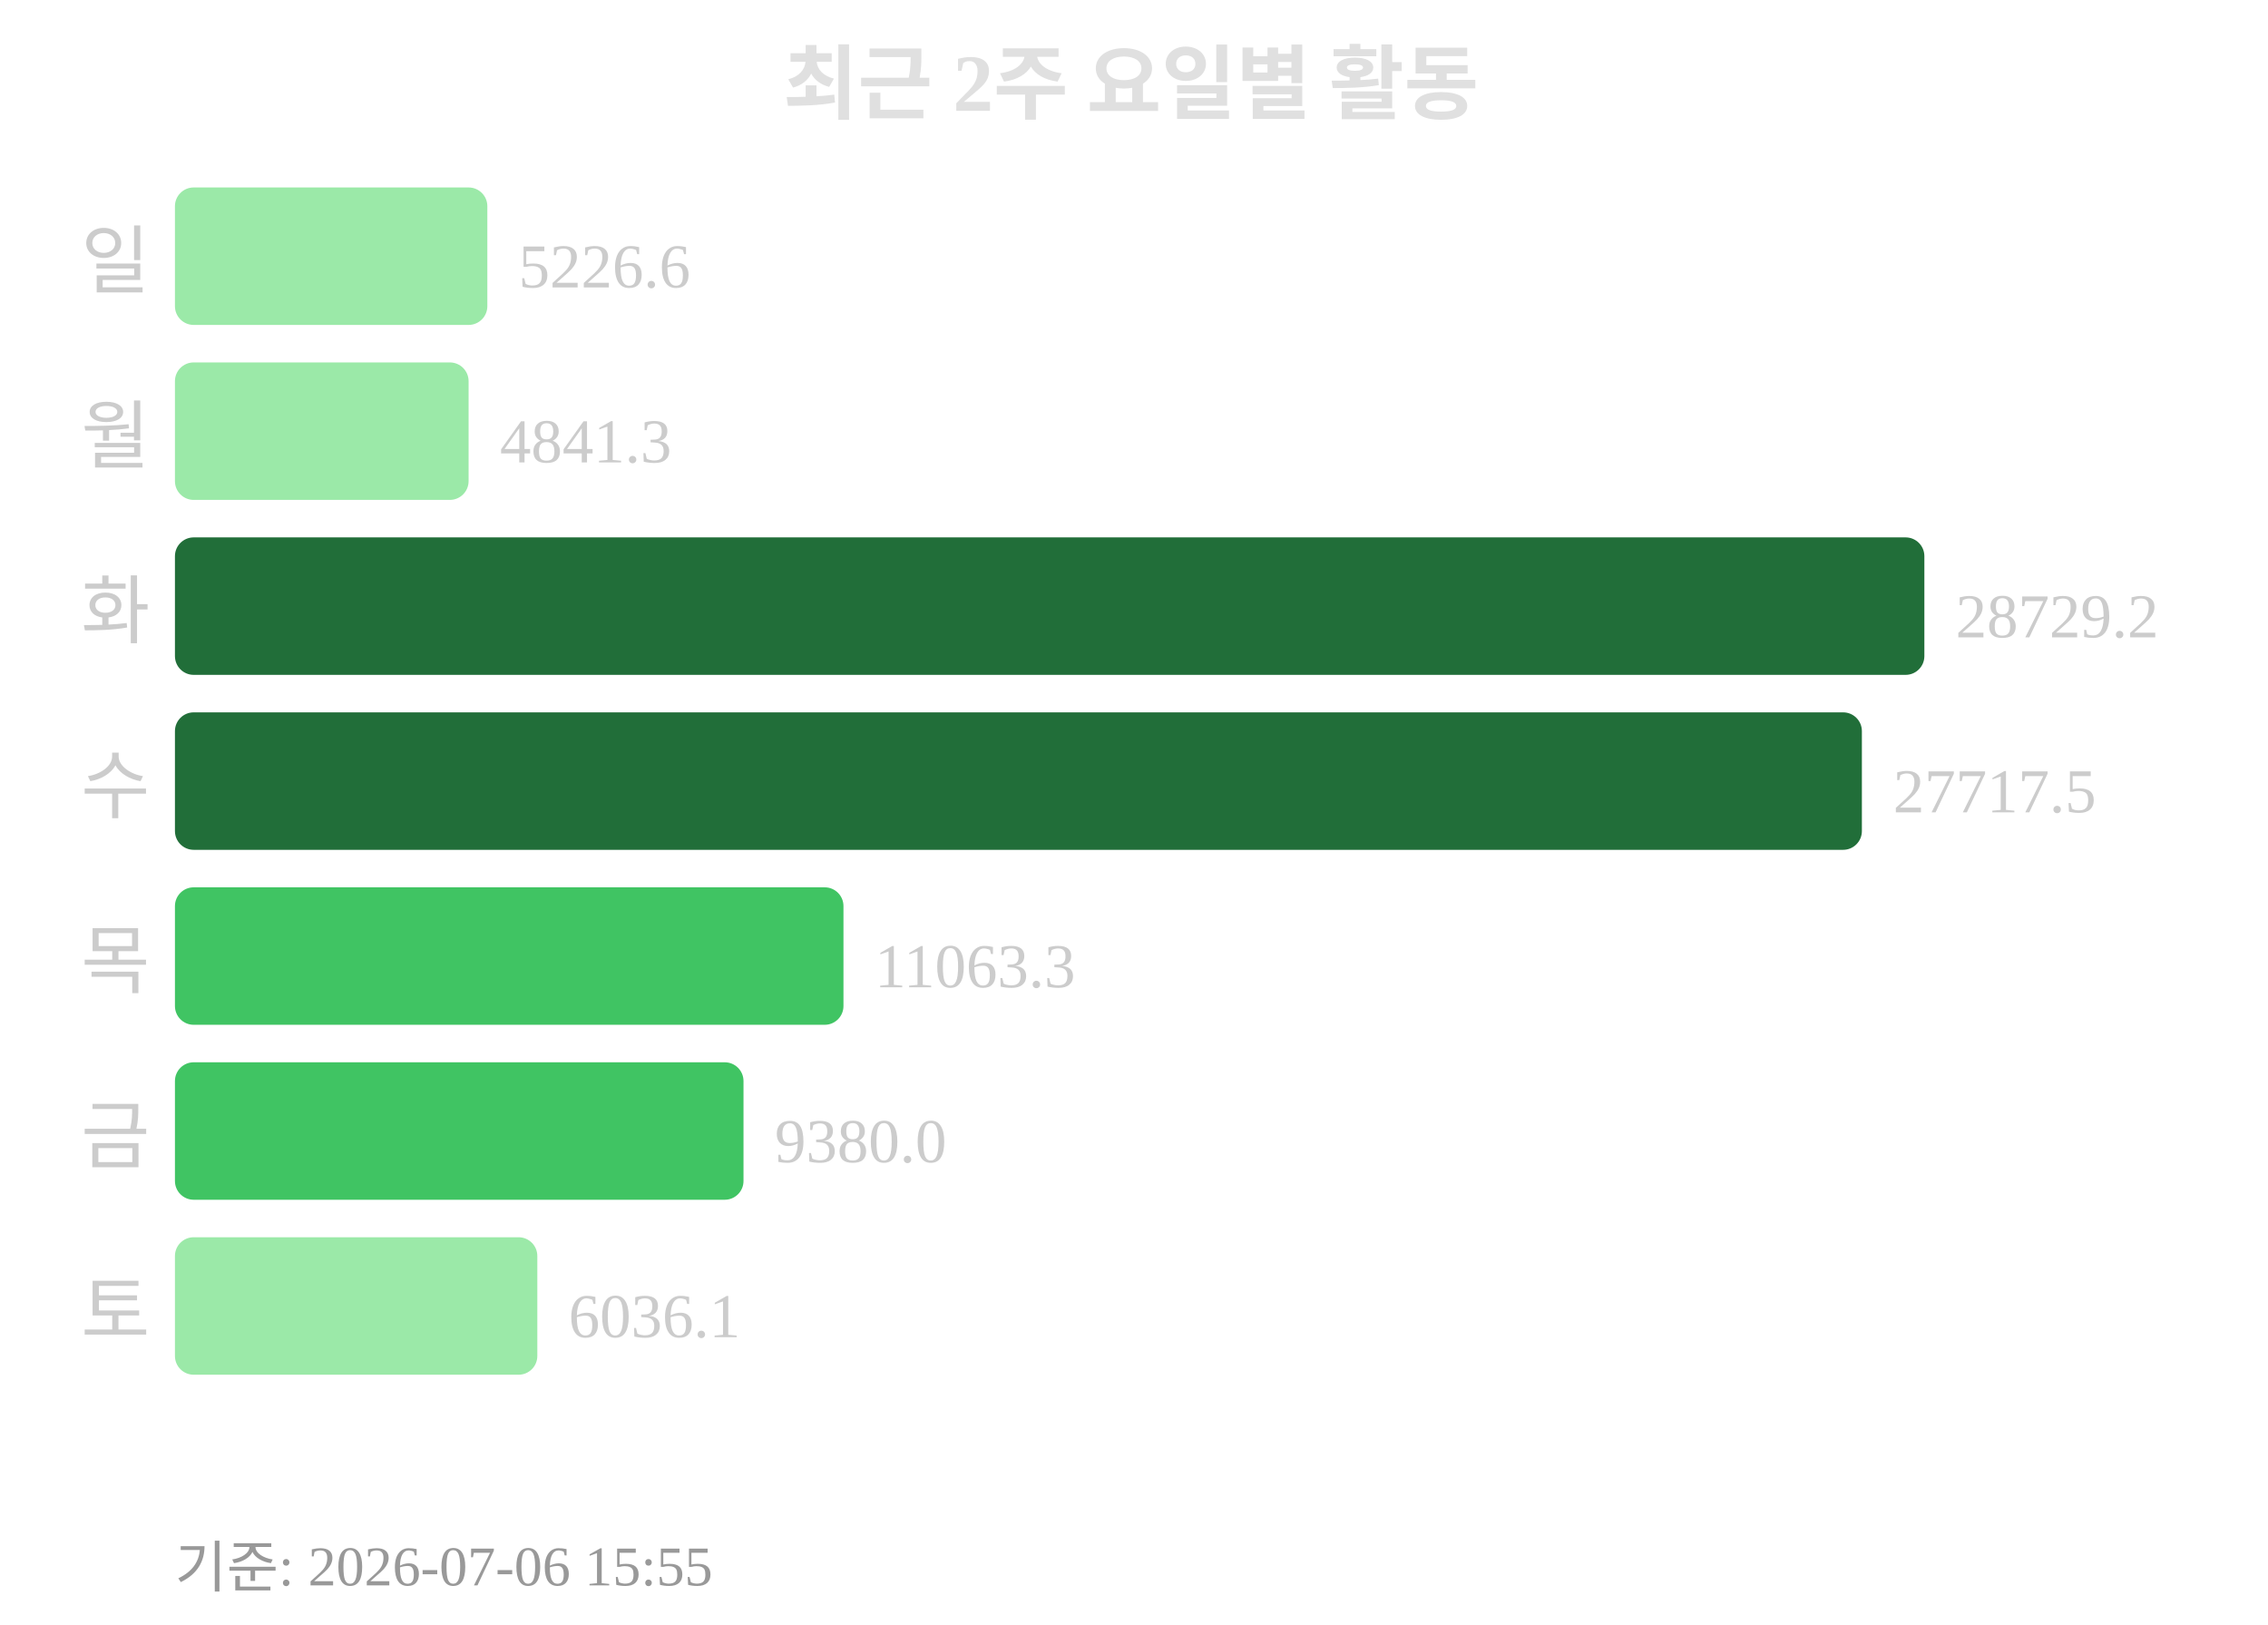
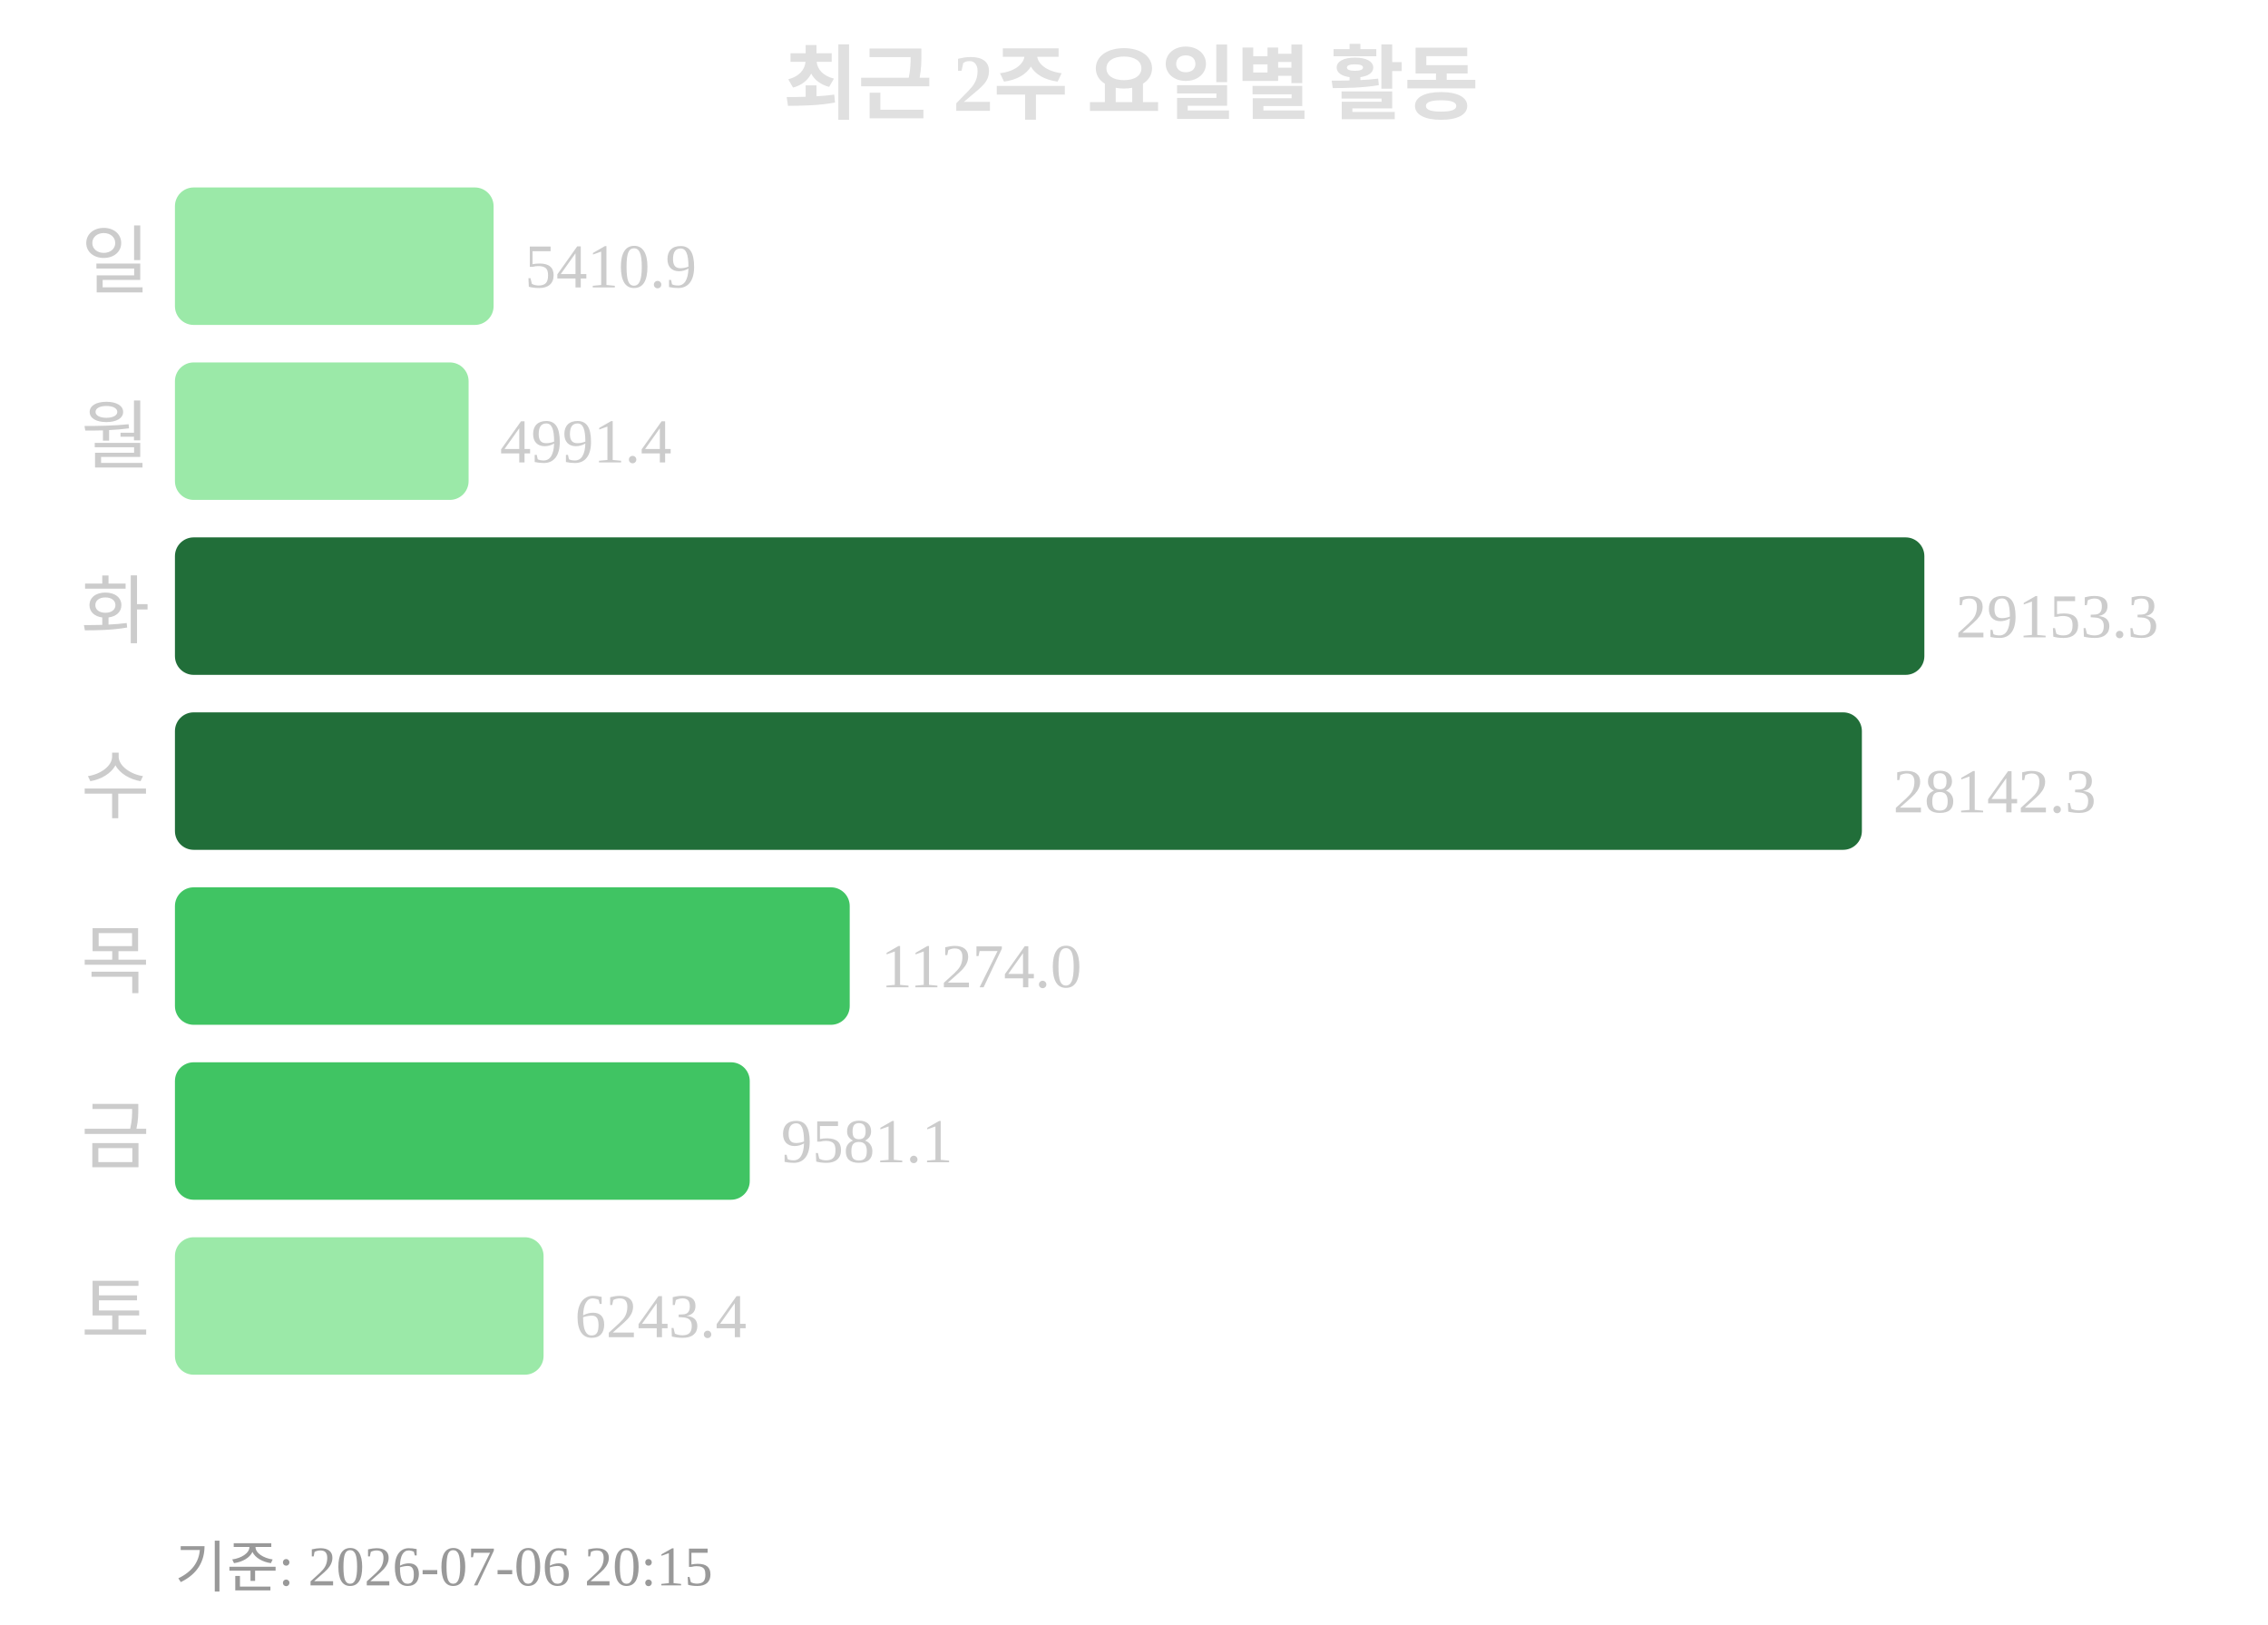
<svg xmlns="http://www.w3.org/2000/svg" width="363" height="260">
  <text x="181" y="18" text-anchor="middle" font-size="13" font-weight="bold" fill="#e0e0e0">최근 2주 요일별 활동</text>
  <text x="24" y="46" text-anchor="end" font-size="12" fill="#cccccc">일</text>
-   <rect x="28" y="30" width="50" height="22" rx="3" fill="#9be9a8" />
-   <text x="83" y="46" font-size="10" fill="#cccccc">5226.6</text>
+   <rect x="28" y="30" width="51" height="22" rx="3" fill="#9be9a8" />
+   <text x="84" y="46" font-size="10" fill="#cccccc">5410.9</text>
  <text x="24" y="74" text-anchor="end" font-size="12" fill="#cccccc">월</text>
  <rect x="28" y="58" width="47" height="22" rx="3" fill="#9be9a8" />
-   <text x="80" y="74" font-size="10" fill="#cccccc">4841.3</text>
+   <text x="80" y="74" font-size="10" fill="#cccccc">4991.4</text>
  <text x="24" y="102" text-anchor="end" font-size="12" fill="#cccccc">화</text>
  <rect x="28" y="86" width="280" height="22" rx="3" fill="#216e39" />
-   <text x="313" y="102" font-size="10" fill="#cccccc">28729.2</text>
+   <text x="313" y="102" font-size="10" fill="#cccccc">29153.3</text>
  <text x="24" y="130" text-anchor="end" font-size="12" fill="#cccccc">수</text>
  <rect x="28" y="114" width="270" height="22" rx="3" fill="#216e39" />
-   <text x="303" y="130" font-size="10" fill="#cccccc">27717.5</text>
+   <text x="303" y="130" font-size="10" fill="#cccccc">28142.3</text>
  <text x="24" y="158" text-anchor="end" font-size="12" fill="#cccccc">목</text>
-   <rect x="28" y="142" width="107" height="22" rx="3" fill="#40c463" />
-   <text x="140" y="158" font-size="10" fill="#cccccc">11063.3</text>
+   <rect x="28" y="142" width="108" height="22" rx="3" fill="#40c463" />
+   <text x="141" y="158" font-size="10" fill="#cccccc">11274.0</text>
  <text x="24" y="186" text-anchor="end" font-size="12" fill="#cccccc">금</text>
-   <rect x="28" y="170" width="91" height="22" rx="3" fill="#40c463" />
-   <text x="124" y="186" font-size="10" fill="#cccccc">9380.0</text>
+   <rect x="28" y="170" width="92" height="22" rx="3" fill="#40c463" />
+   <text x="125" y="186" font-size="10" fill="#cccccc">9581.1</text>
  <text x="24" y="214" text-anchor="end" font-size="12" fill="#cccccc">토</text>
-   <rect x="28" y="198" width="58" height="22" rx="3" fill="#9be9a8" />
-   <text x="91" y="214" font-size="10" fill="#cccccc">6036.1</text>
-   <text x="28" y="254" font-size="9" fill="#999999">기준: 2026-07-06 15:55</text>
+   <rect x="28" y="198" width="59" height="22" rx="3" fill="#9be9a8" />
+   <text x="92" y="214" font-size="10" fill="#cccccc">6243.4</text>
+   <text x="28" y="254" font-size="9" fill="#999999">기준: 2026-07-06 20:15</text>
</svg>
